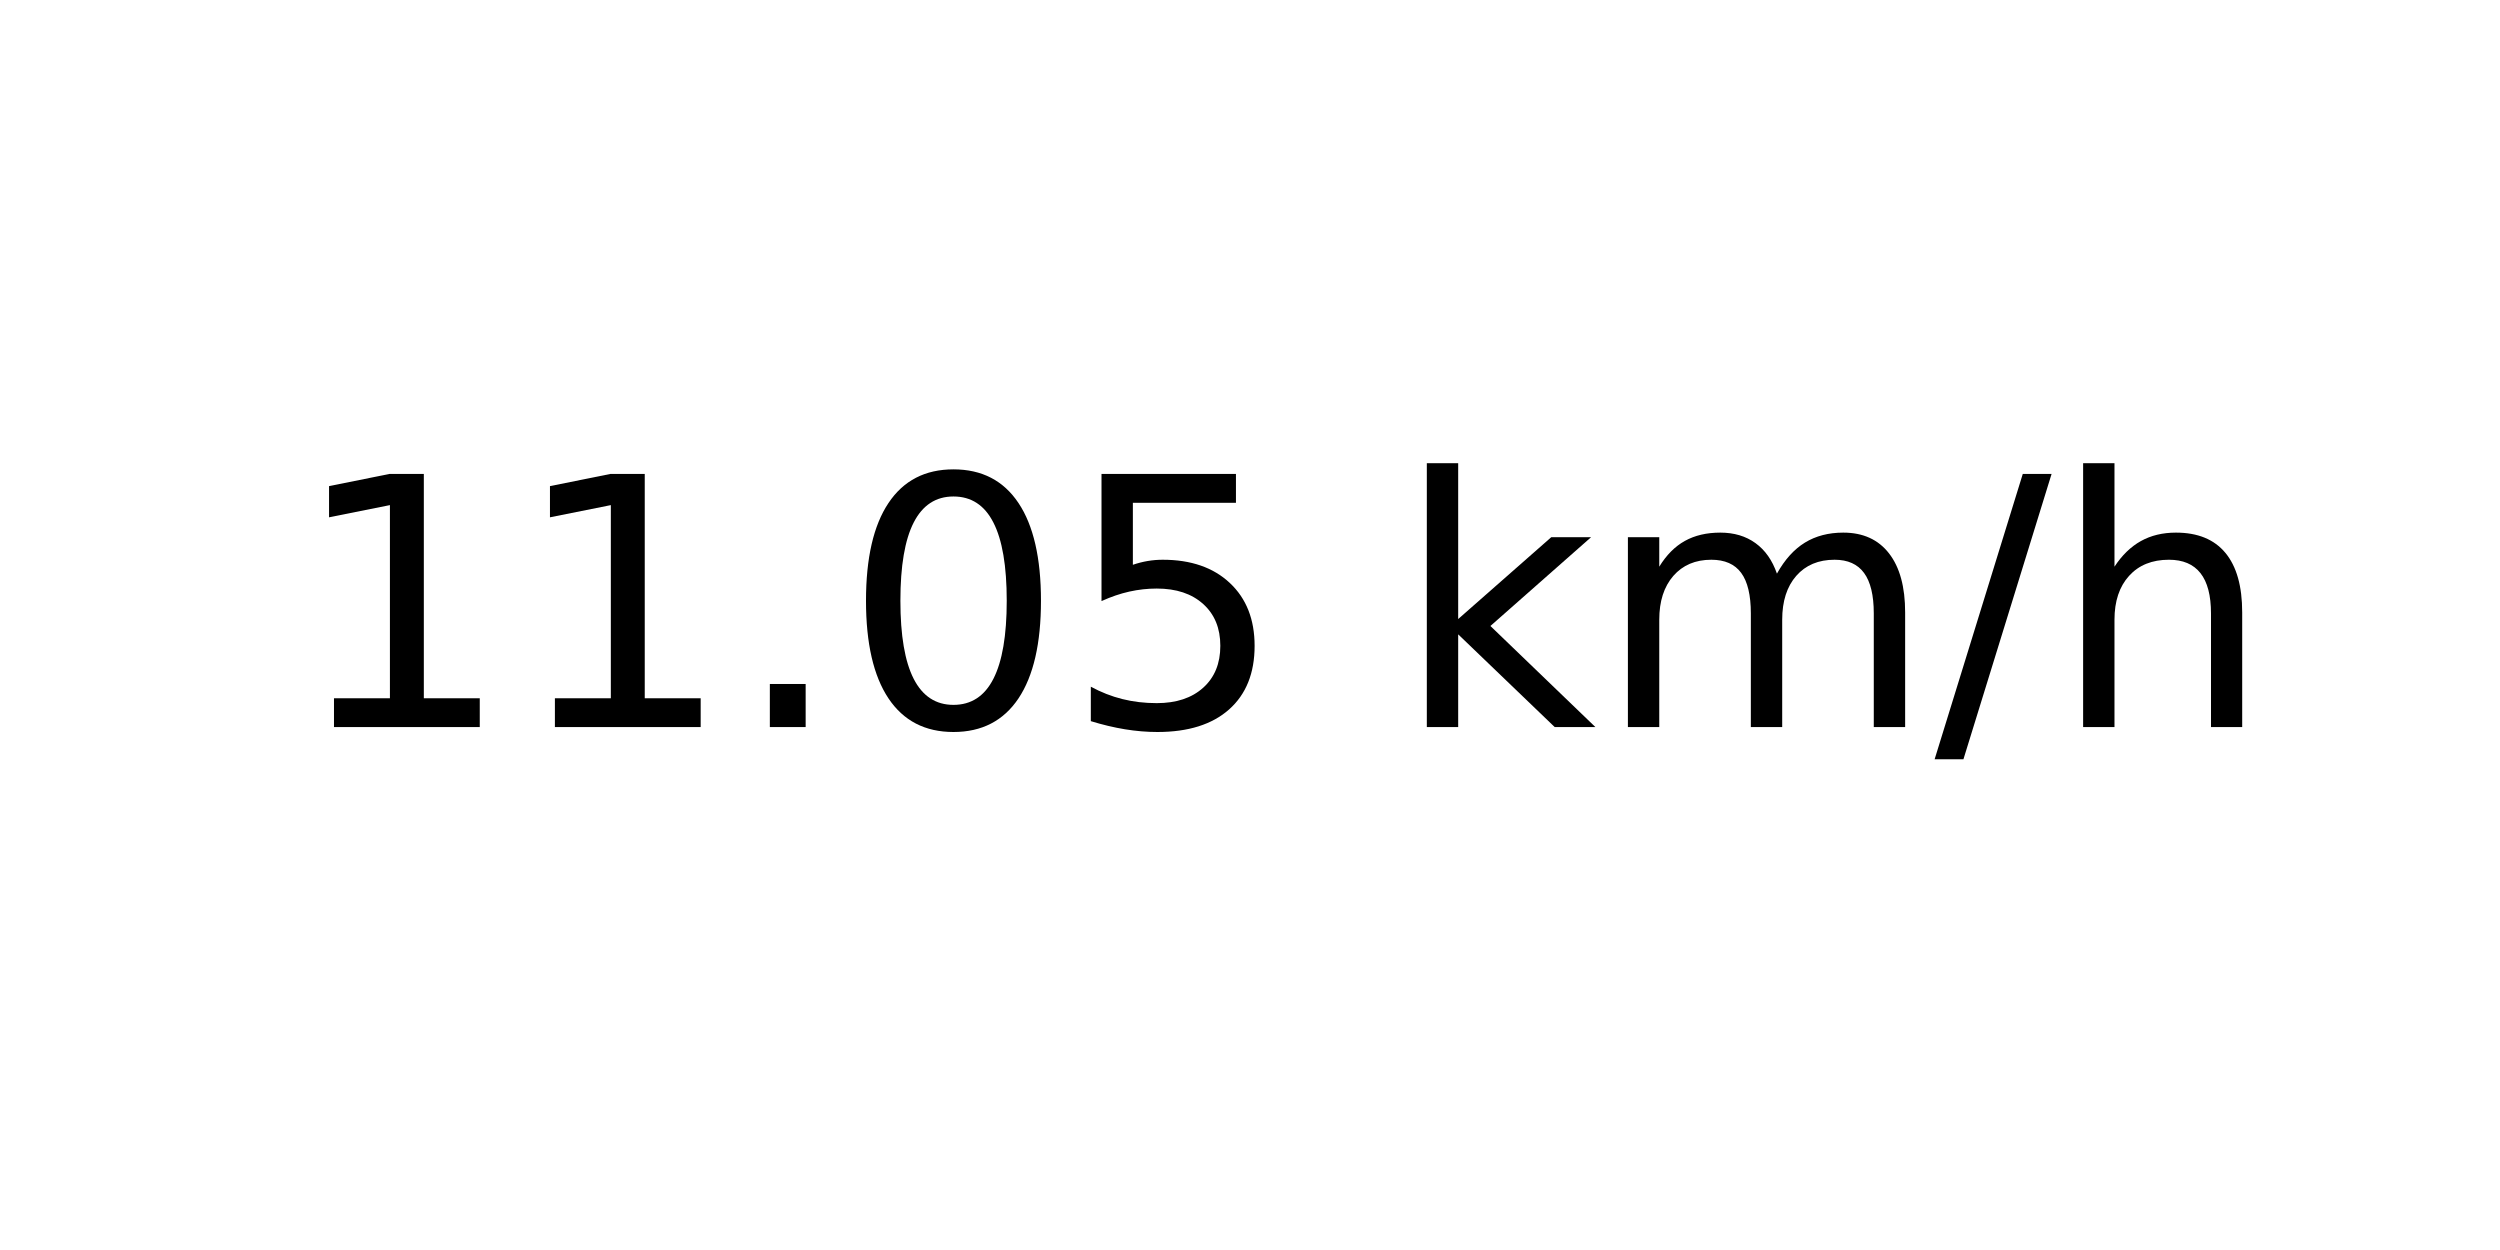
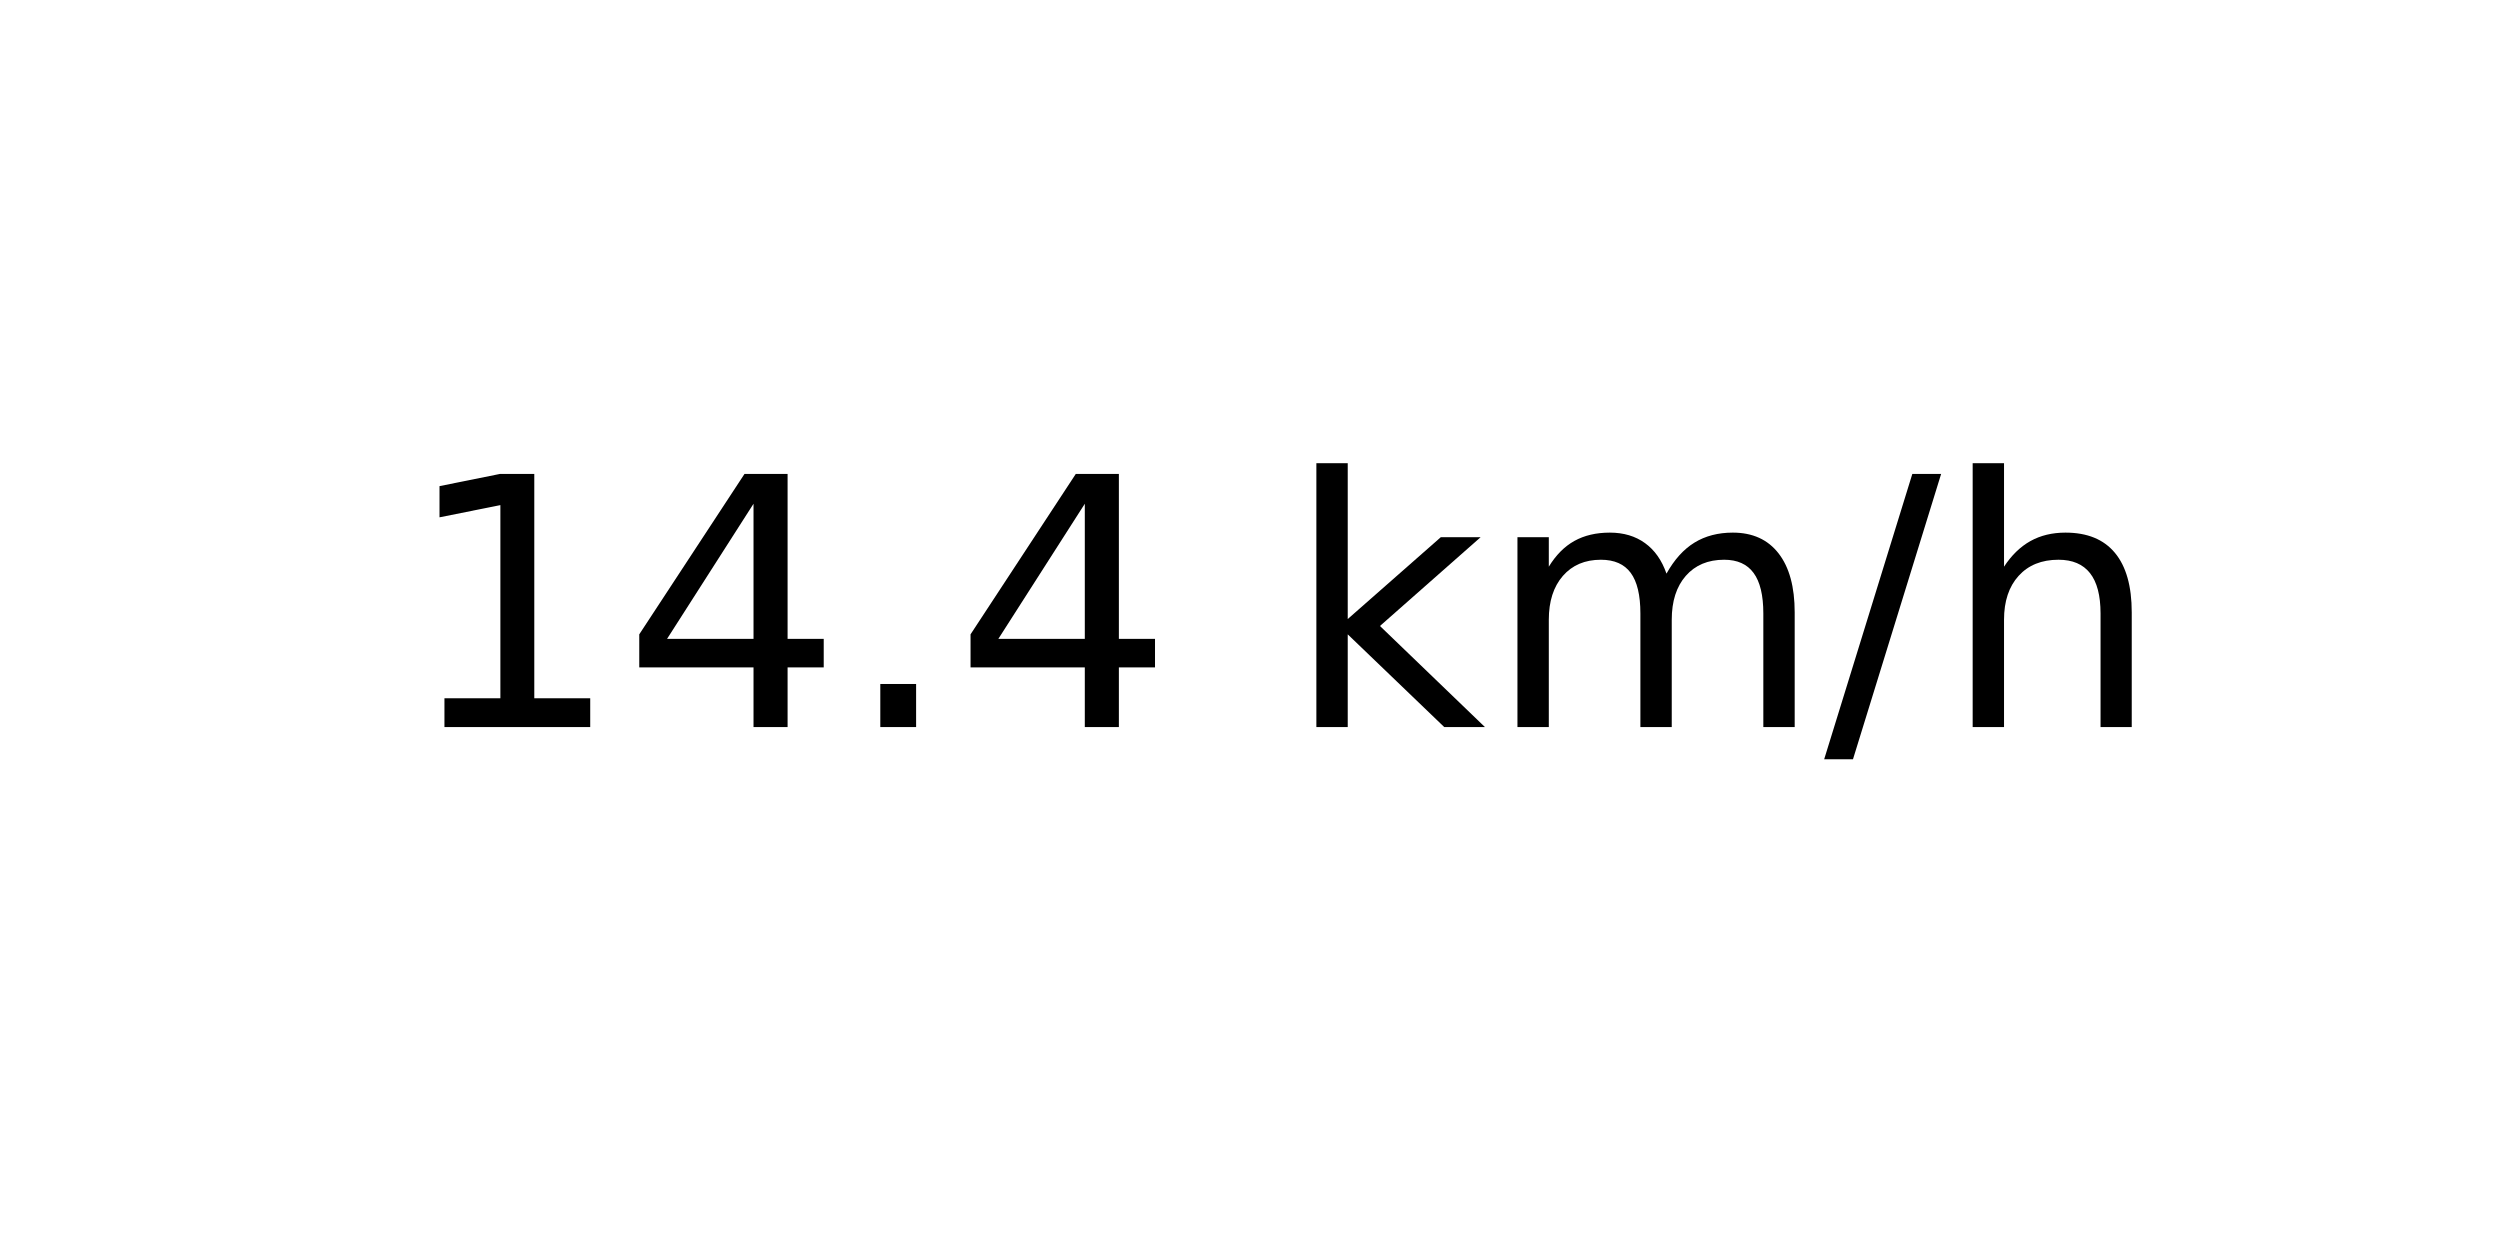
<svg xmlns="http://www.w3.org/2000/svg" xmlns:xlink="http://www.w3.org/1999/xlink" width="72pt" height="36pt" viewBox="0 0 72 36" version="1.1">
  <defs>
    <style type="text/css">*{stroke-linejoin: round; stroke-linecap: butt}</style>
  </defs>
  <g id="figure_1">
    <g id="axes_1">
      <g id="text_1">
-         <g transform="translate(8.378125 20.93937) scale(0.1 -0.1)">
+         <g transform="translate(11.55937 20.93937) scale(0.1 -0.1)">
          <defs>
            <path id="DejaVuSans-31" d="M 794 531  L 1825 531  L 1825 4091  L 703 3866  L 703 4441  L 1819 4666  L 2450 4666  L 2450 531  L 3481 531  L 3481 0  L 794 0  L 794 531  z " transform="scale(0.015625)" />
+             <path id="DejaVuSans-34" d="M 2419 4116  L 825 1625  L 2419 1625  L 2419 4116  z M 2253 4666  L 3047 4666  L 3047 1625  L 3713 1625  L 3713 1100  L 3047 1100  L 3047 0  L 2419 0  L 2419 1100  L 313 1100  L 313 1709  L 2253 4666  z " transform="scale(0.015625)" />
            <path id="DejaVuSans-2e" d="M 684 794  L 1344 794  L 1344 0  L 684 0  L 684 794  z " transform="scale(0.015625)" />
-             <path id="DejaVuSans-30" d="M 2034 4250  Q 1547 4250 1301 3770  Q 1056 3291 1056 2328  Q 1056 1369 1301 889  Q 1547 409 2034 409  Q 2525 409 2770 889  Q 3016 1369 3016 2328  Q 3016 3291 2770 3770  Q 2525 4250 2034 4250  z M 2034 4750  Q 2819 4750 3233 4129  Q 3647 3509 3647 2328  Q 3647 1150 3233 529  Q 2819 -91 2034 -91  Q 1250 -91 836 529  Q 422 1150 422 2328  Q 422 3509 836 4129  Q 1250 4750 2034 4750  z " transform="scale(0.015625)" />
-             <path id="DejaVuSans-35" d="M 691 4666  L 3169 4666  L 3169 4134  L 1269 4134  L 1269 2991  Q 1406 3038 1543 3061  Q 1681 3084 1819 3084  Q 2600 3084 3056 2656  Q 3513 2228 3513 1497  Q 3513 744 3044 326  Q 2575 -91 1722 -91  Q 1428 -91 1123 -41  Q 819 9 494 109  L 494 744  Q 775 591 1075 516  Q 1375 441 1709 441  Q 2250 441 2565 725  Q 2881 1009 2881 1497  Q 2881 1984 2565 2268  Q 2250 2553 1709 2553  Q 1456 2553 1204 2497  Q 953 2441 691 2322  L 691 4666  z " transform="scale(0.015625)" />
            <path id="DejaVuSans-20" transform="scale(0.015625)" />
            <path id="DejaVuSans-6b" d="M 581 4863  L 1159 4863  L 1159 1991  L 2875 3500  L 3609 3500  L 1753 1863  L 3688 0  L 2938 0  L 1159 1709  L 1159 0  L 581 0  L 581 4863  z " transform="scale(0.015625)" />
            <path id="DejaVuSans-6d" d="M 3328 2828  Q 3544 3216 3844 3400  Q 4144 3584 4550 3584  Q 5097 3584 5394 3201  Q 5691 2819 5691 2113  L 5691 0  L 5113 0  L 5113 2094  Q 5113 2597 4934 2840  Q 4756 3084 4391 3084  Q 3944 3084 3684 2787  Q 3425 2491 3425 1978  L 3425 0  L 2847 0  L 2847 2094  Q 2847 2600 2669 2842  Q 2491 3084 2119 3084  Q 1678 3084 1418 2786  Q 1159 2488 1159 1978  L 1159 0  L 581 0  L 581 3500  L 1159 3500  L 1159 2956  Q 1356 3278 1631 3431  Q 1906 3584 2284 3584  Q 2666 3584 2933 3390  Q 3200 3197 3328 2828  z " transform="scale(0.015625)" />
            <path id="DejaVuSans-2f" d="M 1625 4666  L 2156 4666  L 531 -594  L 0 -594  L 1625 4666  z " transform="scale(0.015625)" />
            <path id="DejaVuSans-68" d="M 3513 2113  L 3513 0  L 2938 0  L 2938 2094  Q 2938 2591 2744 2837  Q 2550 3084 2163 3084  Q 1697 3084 1428 2787  Q 1159 2491 1159 1978  L 1159 0  L 581 0  L 581 4863  L 1159 4863  L 1159 2956  Q 1366 3272 1645 3428  Q 1925 3584 2291 3584  Q 2894 3584 3203 3211  Q 3513 2838 3513 2113  z " transform="scale(0.015625)" />
          </defs>
          <use xlink:href="#DejaVuSans-31" />
-           <use xlink:href="#DejaVuSans-31" x="63.623" />
+           <use xlink:href="#DejaVuSans-34" x="63.623" />
          <use xlink:href="#DejaVuSans-2e" x="127.246" />
-           <use xlink:href="#DejaVuSans-30" x="159.033" />
-           <use xlink:href="#DejaVuSans-35" x="222.656" />
-           <use xlink:href="#DejaVuSans-20" x="286.279" />
-           <use xlink:href="#DejaVuSans-6b" x="318.066" />
-           <use xlink:href="#DejaVuSans-6d" x="375.977" />
-           <use xlink:href="#DejaVuSans-2f" x="473.389" />
-           <use xlink:href="#DejaVuSans-68" x="507.08" />
+           <use xlink:href="#DejaVuSans-34" x="159.033" />
+           <use xlink:href="#DejaVuSans-20" x="222.656" />
+           <use xlink:href="#DejaVuSans-6b" x="254.443" />
+           <use xlink:href="#DejaVuSans-6d" x="312.354" />
+           <use xlink:href="#DejaVuSans-2f" x="409.766" />
+           <use xlink:href="#DejaVuSans-68" x="443.457" />
        </g>
      </g>
    </g>
  </g>
</svg>
